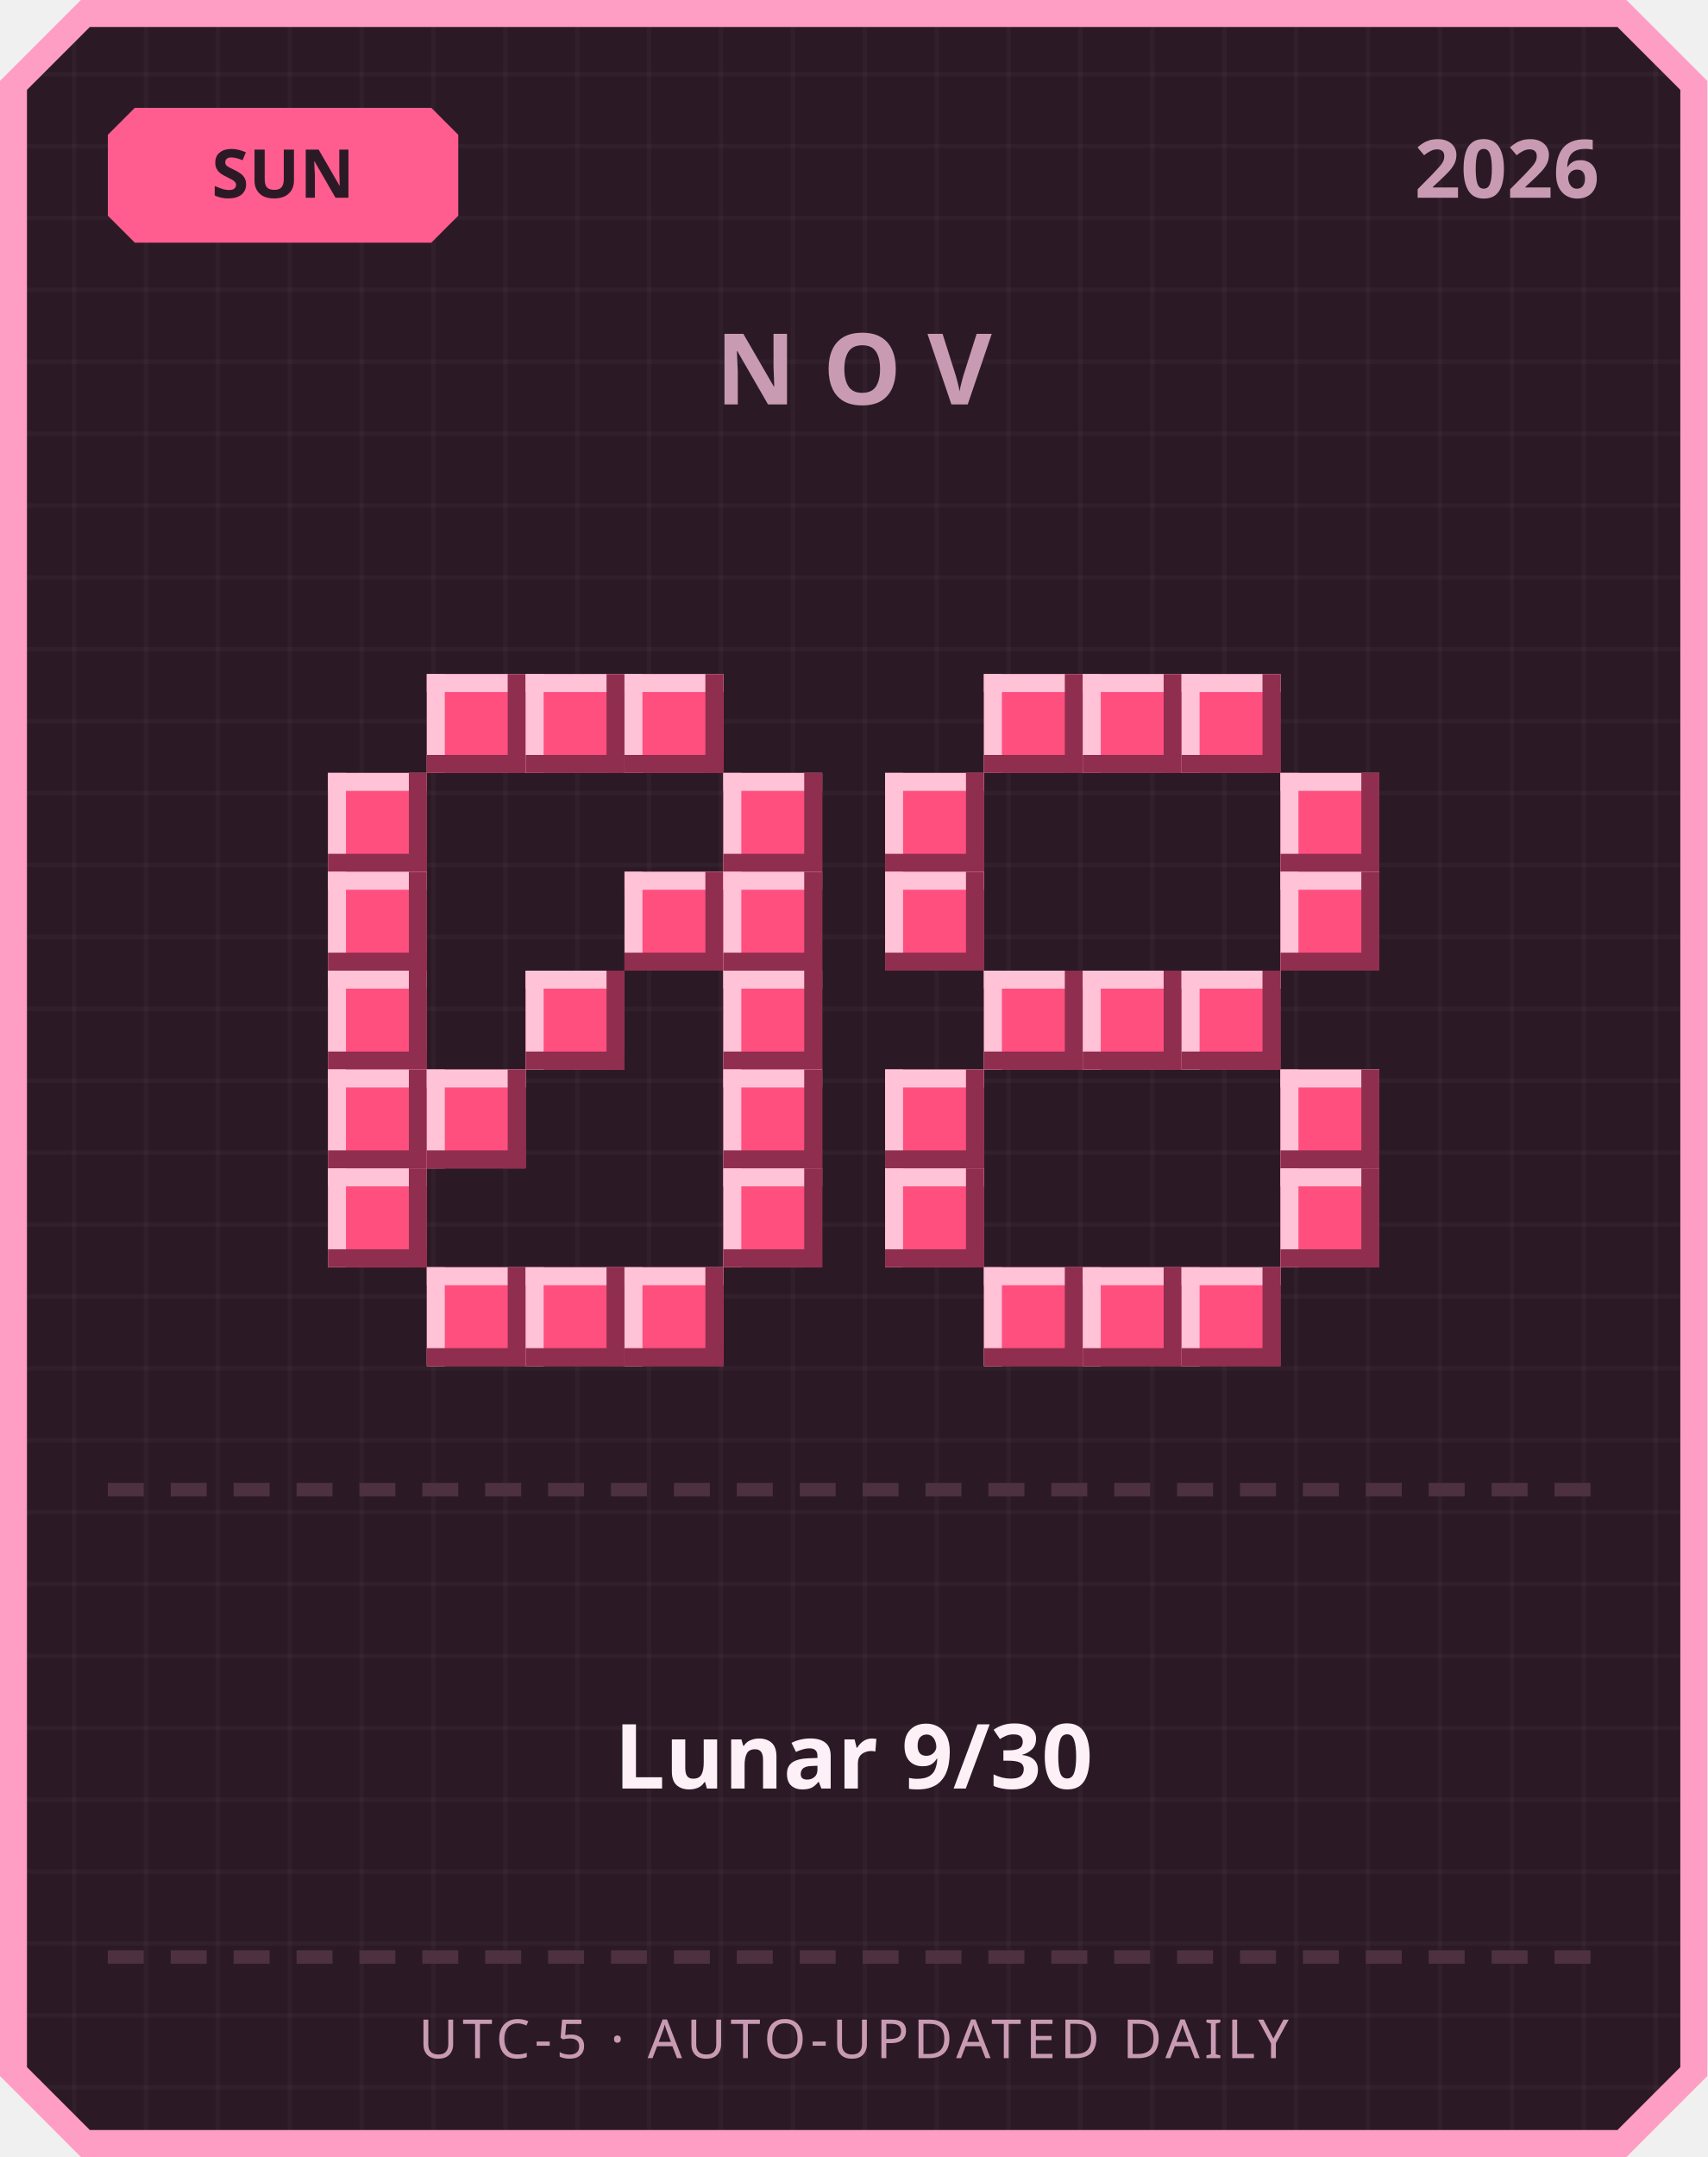
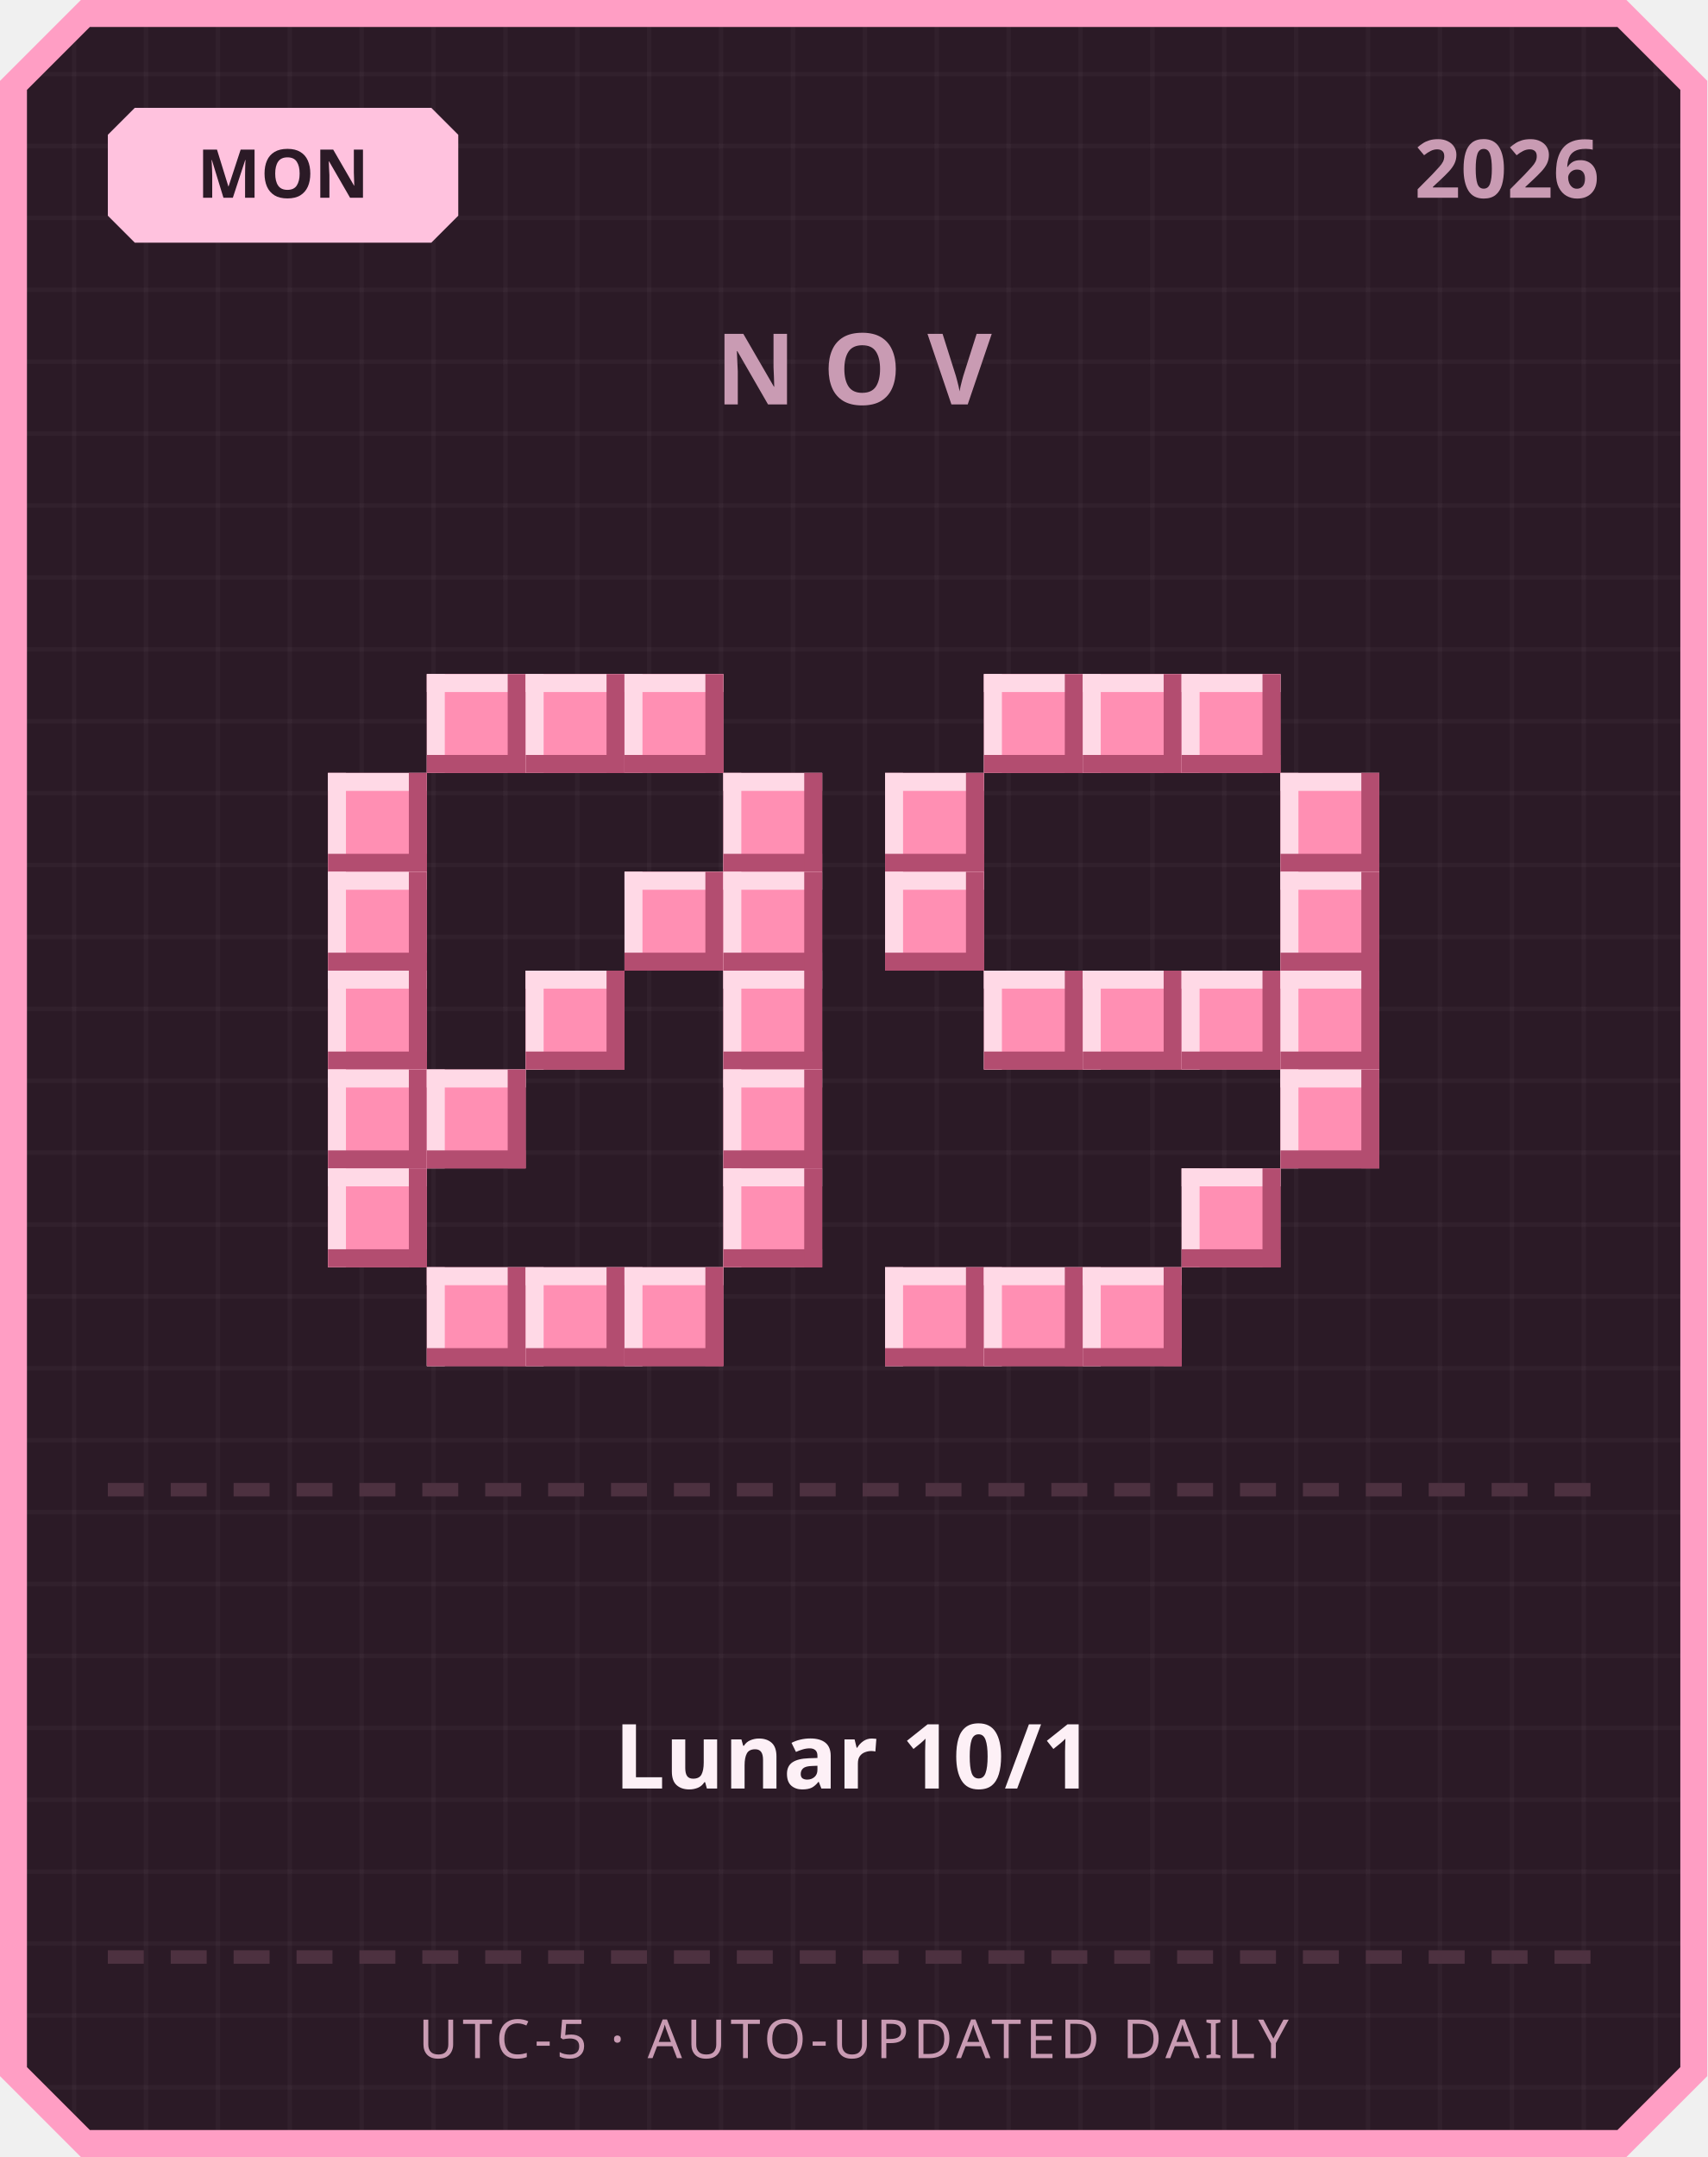
<svg xmlns="http://www.w3.org/2000/svg" width="380" height="480" viewBox="0 0 380 480">
  <defs>
    <pattern id="grid" width="16" height="16" patternUnits="userSpaceOnUse">
      <rect width="16" height="16" fill="#2b1a26" />
      <rect width="1" height="16" fill="#ffffff" opacity="0.03" />
      <rect width="16" height="1" fill="#ffffff" opacity="0.03" />
    </pattern>
  </defs>
  <path d="M 18,0 L 362,0 L 380,18 L 380,462 L 362,480 L 18,480 L 0,462 L 0,18 Z" fill="#ff9ec4" />
  <path d="M 20,6 L 360,6 L 374,20 L 374,460 L 360,474 L 20,474 L 6,460 L 6,20 Z" fill="url(#grid)" />
-   <path d="M 30,24 L 96,24 L 102,30 L 102,48 L 96,54 L 30,54 L 24,48 L 24,30 Z" fill="#ff5d8f" />
-   <text x="63" y="44" text-anchor="middle" font-family="'Segoe UI', sans-serif" font-size="15" font-weight="700" fill="#2b1a26">SUN</text>
+   <path d="M 30,24 L 96,24 L 102,30 L 102,48 L 96,54 L 30,54 L 24,48 L 24,30 Z" fill="#ffc2de" />
+   <text x="63" y="44" text-anchor="middle" font-family="'Segoe UI', sans-serif" font-size="15" font-weight="700" fill="#2b1a26">MON</text>
  <text x="356" y="44" text-anchor="end" font-family="'Segoe UI', sans-serif" font-size="18" font-weight="700" fill="#c99bb3">2026</text>
  <text x="190" y="90" text-anchor="middle" font-family="'Segoe UI', sans-serif" font-size="22" font-weight="700" letter-spacing="6" fill="#c99bb3">NOV</text>
-   <rect x="95" y="150" width="22" height="22" fill="#ff4f7e" />
-   <rect x="95" y="150" width="22" height="4" fill="#ffc2d6" />
-   <rect x="95" y="150" width="4" height="22" fill="#ffc2d6" />
-   <rect x="95" y="168" width="22" height="4" fill="#8f2e4e" />
-   <rect x="113" y="150" width="4" height="22" fill="#8f2e4e" />
-   <rect x="117" y="150" width="22" height="22" fill="#ff4f7e" />
-   <rect x="117" y="150" width="22" height="4" fill="#ffc2d6" />
-   <rect x="117" y="150" width="4" height="22" fill="#ffc2d6" />
-   <rect x="117" y="168" width="22" height="4" fill="#8f2e4e" />
-   <rect x="135" y="150" width="4" height="22" fill="#8f2e4e" />
-   <rect x="139" y="150" width="22" height="22" fill="#ff4f7e" />
-   <rect x="139" y="150" width="22" height="4" fill="#ffc2d6" />
-   <rect x="139" y="150" width="4" height="22" fill="#ffc2d6" />
-   <rect x="139" y="168" width="22" height="4" fill="#8f2e4e" />
-   <rect x="157" y="150" width="4" height="22" fill="#8f2e4e" />
-   <rect x="73" y="172" width="22" height="22" fill="#ff4f7e" />
-   <rect x="73" y="172" width="22" height="4" fill="#ffc2d6" />
-   <rect x="73" y="172" width="4" height="22" fill="#ffc2d6" />
-   <rect x="73" y="190" width="22" height="4" fill="#8f2e4e" />
-   <rect x="91" y="172" width="4" height="22" fill="#8f2e4e" />
-   <rect x="161" y="172" width="22" height="22" fill="#ff4f7e" />
-   <rect x="161" y="172" width="22" height="4" fill="#ffc2d6" />
-   <rect x="161" y="172" width="4" height="22" fill="#ffc2d6" />
-   <rect x="161" y="190" width="22" height="4" fill="#8f2e4e" />
-   <rect x="179" y="172" width="4" height="22" fill="#8f2e4e" />
-   <rect x="73" y="194" width="22" height="22" fill="#ff4f7e" />
-   <rect x="73" y="194" width="22" height="4" fill="#ffc2d6" />
-   <rect x="73" y="194" width="4" height="22" fill="#ffc2d6" />
-   <rect x="73" y="212" width="22" height="4" fill="#8f2e4e" />
-   <rect x="91" y="194" width="4" height="22" fill="#8f2e4e" />
-   <rect x="139" y="194" width="22" height="22" fill="#ff4f7e" />
-   <rect x="139" y="194" width="22" height="4" fill="#ffc2d6" />
-   <rect x="139" y="194" width="4" height="22" fill="#ffc2d6" />
-   <rect x="139" y="212" width="22" height="4" fill="#8f2e4e" />
-   <rect x="157" y="194" width="4" height="22" fill="#8f2e4e" />
-   <rect x="161" y="194" width="22" height="22" fill="#ff4f7e" />
-   <rect x="161" y="194" width="22" height="4" fill="#ffc2d6" />
-   <rect x="161" y="194" width="4" height="22" fill="#ffc2d6" />
-   <rect x="161" y="212" width="22" height="4" fill="#8f2e4e" />
-   <rect x="179" y="194" width="4" height="22" fill="#8f2e4e" />
-   <rect x="73" y="216" width="22" height="22" fill="#ff4f7e" />
-   <rect x="73" y="216" width="22" height="4" fill="#ffc2d6" />
-   <rect x="73" y="216" width="4" height="22" fill="#ffc2d6" />
-   <rect x="73" y="234" width="22" height="4" fill="#8f2e4e" />
-   <rect x="91" y="216" width="4" height="22" fill="#8f2e4e" />
-   <rect x="117" y="216" width="22" height="22" fill="#ff4f7e" />
-   <rect x="117" y="216" width="22" height="4" fill="#ffc2d6" />
-   <rect x="117" y="216" width="4" height="22" fill="#ffc2d6" />
-   <rect x="117" y="234" width="22" height="4" fill="#8f2e4e" />
-   <rect x="135" y="216" width="4" height="22" fill="#8f2e4e" />
-   <rect x="161" y="216" width="22" height="22" fill="#ff4f7e" />
-   <rect x="161" y="216" width="22" height="4" fill="#ffc2d6" />
-   <rect x="161" y="216" width="4" height="22" fill="#ffc2d6" />
-   <rect x="161" y="234" width="22" height="4" fill="#8f2e4e" />
-   <rect x="179" y="216" width="4" height="22" fill="#8f2e4e" />
-   <rect x="73" y="238" width="22" height="22" fill="#ff4f7e" />
-   <rect x="73" y="238" width="22" height="4" fill="#ffc2d6" />
-   <rect x="73" y="238" width="4" height="22" fill="#ffc2d6" />
-   <rect x="73" y="256" width="22" height="4" fill="#8f2e4e" />
-   <rect x="91" y="238" width="4" height="22" fill="#8f2e4e" />
-   <rect x="95" y="238" width="22" height="22" fill="#ff4f7e" />
-   <rect x="95" y="238" width="22" height="4" fill="#ffc2d6" />
-   <rect x="95" y="238" width="4" height="22" fill="#ffc2d6" />
-   <rect x="95" y="256" width="22" height="4" fill="#8f2e4e" />
-   <rect x="113" y="238" width="4" height="22" fill="#8f2e4e" />
-   <rect x="161" y="238" width="22" height="22" fill="#ff4f7e" />
-   <rect x="161" y="238" width="22" height="4" fill="#ffc2d6" />
-   <rect x="161" y="238" width="4" height="22" fill="#ffc2d6" />
-   <rect x="161" y="256" width="22" height="4" fill="#8f2e4e" />
-   <rect x="179" y="238" width="4" height="22" fill="#8f2e4e" />
-   <rect x="73" y="260" width="22" height="22" fill="#ff4f7e" />
-   <rect x="73" y="260" width="22" height="4" fill="#ffc2d6" />
-   <rect x="73" y="260" width="4" height="22" fill="#ffc2d6" />
-   <rect x="73" y="278" width="22" height="4" fill="#8f2e4e" />
-   <rect x="91" y="260" width="4" height="22" fill="#8f2e4e" />
-   <rect x="161" y="260" width="22" height="22" fill="#ff4f7e" />
-   <rect x="161" y="260" width="22" height="4" fill="#ffc2d6" />
-   <rect x="161" y="260" width="4" height="22" fill="#ffc2d6" />
-   <rect x="161" y="278" width="22" height="4" fill="#8f2e4e" />
-   <rect x="179" y="260" width="4" height="22" fill="#8f2e4e" />
-   <rect x="95" y="282" width="22" height="22" fill="#ff4f7e" />
-   <rect x="95" y="282" width="22" height="4" fill="#ffc2d6" />
-   <rect x="95" y="282" width="4" height="22" fill="#ffc2d6" />
-   <rect x="95" y="300" width="22" height="4" fill="#8f2e4e" />
-   <rect x="113" y="282" width="4" height="22" fill="#8f2e4e" />
-   <rect x="117" y="282" width="22" height="22" fill="#ff4f7e" />
-   <rect x="117" y="282" width="22" height="4" fill="#ffc2d6" />
-   <rect x="117" y="282" width="4" height="22" fill="#ffc2d6" />
-   <rect x="117" y="300" width="22" height="4" fill="#8f2e4e" />
-   <rect x="135" y="282" width="4" height="22" fill="#8f2e4e" />
-   <rect x="139" y="282" width="22" height="22" fill="#ff4f7e" />
-   <rect x="139" y="282" width="22" height="4" fill="#ffc2d6" />
-   <rect x="139" y="282" width="4" height="22" fill="#ffc2d6" />
-   <rect x="139" y="300" width="22" height="4" fill="#8f2e4e" />
-   <rect x="157" y="282" width="4" height="22" fill="#8f2e4e" />
-   <rect x="219" y="150" width="22" height="22" fill="#ff4f7e" />
-   <rect x="219" y="150" width="22" height="4" fill="#ffc2d6" />
-   <rect x="219" y="150" width="4" height="22" fill="#ffc2d6" />
-   <rect x="219" y="168" width="22" height="4" fill="#8f2e4e" />
-   <rect x="237" y="150" width="4" height="22" fill="#8f2e4e" />
-   <rect x="241" y="150" width="22" height="22" fill="#ff4f7e" />
-   <rect x="241" y="150" width="22" height="4" fill="#ffc2d6" />
-   <rect x="241" y="150" width="4" height="22" fill="#ffc2d6" />
-   <rect x="241" y="168" width="22" height="4" fill="#8f2e4e" />
-   <rect x="259" y="150" width="4" height="22" fill="#8f2e4e" />
-   <rect x="263" y="150" width="22" height="22" fill="#ff4f7e" />
-   <rect x="263" y="150" width="22" height="4" fill="#ffc2d6" />
-   <rect x="263" y="150" width="4" height="22" fill="#ffc2d6" />
-   <rect x="263" y="168" width="22" height="4" fill="#8f2e4e" />
-   <rect x="281" y="150" width="4" height="22" fill="#8f2e4e" />
-   <rect x="197" y="172" width="22" height="22" fill="#ff4f7e" />
-   <rect x="197" y="172" width="22" height="4" fill="#ffc2d6" />
-   <rect x="197" y="172" width="4" height="22" fill="#ffc2d6" />
-   <rect x="197" y="190" width="22" height="4" fill="#8f2e4e" />
-   <rect x="215" y="172" width="4" height="22" fill="#8f2e4e" />
-   <rect x="285" y="172" width="22" height="22" fill="#ff4f7e" />
-   <rect x="285" y="172" width="22" height="4" fill="#ffc2d6" />
-   <rect x="285" y="172" width="4" height="22" fill="#ffc2d6" />
-   <rect x="285" y="190" width="22" height="4" fill="#8f2e4e" />
-   <rect x="303" y="172" width="4" height="22" fill="#8f2e4e" />
-   <rect x="197" y="194" width="22" height="22" fill="#ff4f7e" />
-   <rect x="197" y="194" width="22" height="4" fill="#ffc2d6" />
-   <rect x="197" y="194" width="4" height="22" fill="#ffc2d6" />
-   <rect x="197" y="212" width="22" height="4" fill="#8f2e4e" />
-   <rect x="215" y="194" width="4" height="22" fill="#8f2e4e" />
-   <rect x="285" y="194" width="22" height="22" fill="#ff4f7e" />
-   <rect x="285" y="194" width="22" height="4" fill="#ffc2d6" />
-   <rect x="285" y="194" width="4" height="22" fill="#ffc2d6" />
-   <rect x="285" y="212" width="22" height="4" fill="#8f2e4e" />
-   <rect x="303" y="194" width="4" height="22" fill="#8f2e4e" />
-   <rect x="219" y="216" width="22" height="22" fill="#ff4f7e" />
-   <rect x="219" y="216" width="22" height="4" fill="#ffc2d6" />
-   <rect x="219" y="216" width="4" height="22" fill="#ffc2d6" />
-   <rect x="219" y="234" width="22" height="4" fill="#8f2e4e" />
-   <rect x="237" y="216" width="4" height="22" fill="#8f2e4e" />
-   <rect x="241" y="216" width="22" height="22" fill="#ff4f7e" />
-   <rect x="241" y="216" width="22" height="4" fill="#ffc2d6" />
-   <rect x="241" y="216" width="4" height="22" fill="#ffc2d6" />
-   <rect x="241" y="234" width="22" height="4" fill="#8f2e4e" />
-   <rect x="259" y="216" width="4" height="22" fill="#8f2e4e" />
-   <rect x="263" y="216" width="22" height="22" fill="#ff4f7e" />
-   <rect x="263" y="216" width="22" height="4" fill="#ffc2d6" />
-   <rect x="263" y="216" width="4" height="22" fill="#ffc2d6" />
-   <rect x="263" y="234" width="22" height="4" fill="#8f2e4e" />
-   <rect x="281" y="216" width="4" height="22" fill="#8f2e4e" />
-   <rect x="197" y="238" width="22" height="22" fill="#ff4f7e" />
-   <rect x="197" y="238" width="22" height="4" fill="#ffc2d6" />
-   <rect x="197" y="238" width="4" height="22" fill="#ffc2d6" />
-   <rect x="197" y="256" width="22" height="4" fill="#8f2e4e" />
-   <rect x="215" y="238" width="4" height="22" fill="#8f2e4e" />
-   <rect x="285" y="238" width="22" height="22" fill="#ff4f7e" />
-   <rect x="285" y="238" width="22" height="4" fill="#ffc2d6" />
-   <rect x="285" y="238" width="4" height="22" fill="#ffc2d6" />
-   <rect x="285" y="256" width="22" height="4" fill="#8f2e4e" />
-   <rect x="303" y="238" width="4" height="22" fill="#8f2e4e" />
-   <rect x="197" y="260" width="22" height="22" fill="#ff4f7e" />
-   <rect x="197" y="260" width="22" height="4" fill="#ffc2d6" />
-   <rect x="197" y="260" width="4" height="22" fill="#ffc2d6" />
-   <rect x="197" y="278" width="22" height="4" fill="#8f2e4e" />
-   <rect x="215" y="260" width="4" height="22" fill="#8f2e4e" />
-   <rect x="285" y="260" width="22" height="22" fill="#ff4f7e" />
-   <rect x="285" y="260" width="22" height="4" fill="#ffc2d6" />
-   <rect x="285" y="260" width="4" height="22" fill="#ffc2d6" />
-   <rect x="285" y="278" width="22" height="4" fill="#8f2e4e" />
-   <rect x="303" y="260" width="4" height="22" fill="#8f2e4e" />
-   <rect x="219" y="282" width="22" height="22" fill="#ff4f7e" />
-   <rect x="219" y="282" width="22" height="4" fill="#ffc2d6" />
-   <rect x="219" y="282" width="4" height="22" fill="#ffc2d6" />
-   <rect x="219" y="300" width="22" height="4" fill="#8f2e4e" />
-   <rect x="237" y="282" width="4" height="22" fill="#8f2e4e" />
-   <rect x="241" y="282" width="22" height="22" fill="#ff4f7e" />
-   <rect x="241" y="282" width="22" height="4" fill="#ffc2d6" />
-   <rect x="241" y="282" width="4" height="22" fill="#ffc2d6" />
-   <rect x="241" y="300" width="22" height="4" fill="#8f2e4e" />
-   <rect x="259" y="282" width="4" height="22" fill="#8f2e4e" />
-   <rect x="263" y="282" width="22" height="22" fill="#ff4f7e" />
-   <rect x="263" y="282" width="22" height="4" fill="#ffc2d6" />
-   <rect x="263" y="282" width="4" height="22" fill="#ffc2d6" />
-   <rect x="263" y="300" width="22" height="4" fill="#8f2e4e" />
-   <rect x="281" y="282" width="4" height="22" fill="#8f2e4e" />
+   <rect x="95" y="150" width="22" height="22" fill="#ff8fb3" />
+   <rect x="95" y="150" width="22" height="4" fill="#ffd9e6" />
+   <rect x="95" y="150" width="4" height="22" fill="#ffd9e6" />
+   <rect x="95" y="168" width="22" height="4" fill="#b34d70" />
+   <rect x="113" y="150" width="4" height="22" fill="#b34d70" />
+   <rect x="117" y="150" width="22" height="22" fill="#ff8fb3" />
+   <rect x="117" y="150" width="22" height="4" fill="#ffd9e6" />
+   <rect x="117" y="150" width="4" height="22" fill="#ffd9e6" />
+   <rect x="117" y="168" width="22" height="4" fill="#b34d70" />
+   <rect x="135" y="150" width="4" height="22" fill="#b34d70" />
+   <rect x="139" y="150" width="22" height="22" fill="#ff8fb3" />
+   <rect x="139" y="150" width="22" height="4" fill="#ffd9e6" />
+   <rect x="139" y="150" width="4" height="22" fill="#ffd9e6" />
+   <rect x="139" y="168" width="22" height="4" fill="#b34d70" />
+   <rect x="157" y="150" width="4" height="22" fill="#b34d70" />
+   <rect x="73" y="172" width="22" height="22" fill="#ff8fb3" />
+   <rect x="73" y="172" width="22" height="4" fill="#ffd9e6" />
+   <rect x="73" y="172" width="4" height="22" fill="#ffd9e6" />
+   <rect x="73" y="190" width="22" height="4" fill="#b34d70" />
+   <rect x="91" y="172" width="4" height="22" fill="#b34d70" />
+   <rect x="161" y="172" width="22" height="22" fill="#ff8fb3" />
+   <rect x="161" y="172" width="22" height="4" fill="#ffd9e6" />
+   <rect x="161" y="172" width="4" height="22" fill="#ffd9e6" />
+   <rect x="161" y="190" width="22" height="4" fill="#b34d70" />
+   <rect x="179" y="172" width="4" height="22" fill="#b34d70" />
+   <rect x="73" y="194" width="22" height="22" fill="#ff8fb3" />
+   <rect x="73" y="194" width="22" height="4" fill="#ffd9e6" />
+   <rect x="73" y="194" width="4" height="22" fill="#ffd9e6" />
+   <rect x="73" y="212" width="22" height="4" fill="#b34d70" />
+   <rect x="91" y="194" width="4" height="22" fill="#b34d70" />
+   <rect x="139" y="194" width="22" height="22" fill="#ff8fb3" />
+   <rect x="139" y="194" width="22" height="4" fill="#ffd9e6" />
+   <rect x="139" y="194" width="4" height="22" fill="#ffd9e6" />
+   <rect x="139" y="212" width="22" height="4" fill="#b34d70" />
+   <rect x="157" y="194" width="4" height="22" fill="#b34d70" />
+   <rect x="161" y="194" width="22" height="22" fill="#ff8fb3" />
+   <rect x="161" y="194" width="22" height="4" fill="#ffd9e6" />
+   <rect x="161" y="194" width="4" height="22" fill="#ffd9e6" />
+   <rect x="161" y="212" width="22" height="4" fill="#b34d70" />
+   <rect x="179" y="194" width="4" height="22" fill="#b34d70" />
+   <rect x="73" y="216" width="22" height="22" fill="#ff8fb3" />
+   <rect x="73" y="216" width="22" height="4" fill="#ffd9e6" />
+   <rect x="73" y="216" width="4" height="22" fill="#ffd9e6" />
+   <rect x="73" y="234" width="22" height="4" fill="#b34d70" />
+   <rect x="91" y="216" width="4" height="22" fill="#b34d70" />
+   <rect x="117" y="216" width="22" height="22" fill="#ff8fb3" />
+   <rect x="117" y="216" width="22" height="4" fill="#ffd9e6" />
+   <rect x="117" y="216" width="4" height="22" fill="#ffd9e6" />
+   <rect x="117" y="234" width="22" height="4" fill="#b34d70" />
+   <rect x="135" y="216" width="4" height="22" fill="#b34d70" />
+   <rect x="161" y="216" width="22" height="22" fill="#ff8fb3" />
+   <rect x="161" y="216" width="22" height="4" fill="#ffd9e6" />
+   <rect x="161" y="216" width="4" height="22" fill="#ffd9e6" />
+   <rect x="161" y="234" width="22" height="4" fill="#b34d70" />
+   <rect x="179" y="216" width="4" height="22" fill="#b34d70" />
+   <rect x="73" y="238" width="22" height="22" fill="#ff8fb3" />
+   <rect x="73" y="238" width="22" height="4" fill="#ffd9e6" />
+   <rect x="73" y="238" width="4" height="22" fill="#ffd9e6" />
+   <rect x="73" y="256" width="22" height="4" fill="#b34d70" />
+   <rect x="91" y="238" width="4" height="22" fill="#b34d70" />
+   <rect x="95" y="238" width="22" height="22" fill="#ff8fb3" />
+   <rect x="95" y="238" width="22" height="4" fill="#ffd9e6" />
+   <rect x="95" y="238" width="4" height="22" fill="#ffd9e6" />
+   <rect x="95" y="256" width="22" height="4" fill="#b34d70" />
+   <rect x="113" y="238" width="4" height="22" fill="#b34d70" />
+   <rect x="161" y="238" width="22" height="22" fill="#ff8fb3" />
+   <rect x="161" y="238" width="22" height="4" fill="#ffd9e6" />
+   <rect x="161" y="238" width="4" height="22" fill="#ffd9e6" />
+   <rect x="161" y="256" width="22" height="4" fill="#b34d70" />
+   <rect x="179" y="238" width="4" height="22" fill="#b34d70" />
+   <rect x="73" y="260" width="22" height="22" fill="#ff8fb3" />
+   <rect x="73" y="260" width="22" height="4" fill="#ffd9e6" />
+   <rect x="73" y="260" width="4" height="22" fill="#ffd9e6" />
+   <rect x="73" y="278" width="22" height="4" fill="#b34d70" />
+   <rect x="91" y="260" width="4" height="22" fill="#b34d70" />
+   <rect x="161" y="260" width="22" height="22" fill="#ff8fb3" />
+   <rect x="161" y="260" width="22" height="4" fill="#ffd9e6" />
+   <rect x="161" y="260" width="4" height="22" fill="#ffd9e6" />
+   <rect x="161" y="278" width="22" height="4" fill="#b34d70" />
+   <rect x="179" y="260" width="4" height="22" fill="#b34d70" />
+   <rect x="95" y="282" width="22" height="22" fill="#ff8fb3" />
+   <rect x="95" y="282" width="22" height="4" fill="#ffd9e6" />
+   <rect x="95" y="282" width="4" height="22" fill="#ffd9e6" />
+   <rect x="95" y="300" width="22" height="4" fill="#b34d70" />
+   <rect x="113" y="282" width="4" height="22" fill="#b34d70" />
+   <rect x="117" y="282" width="22" height="22" fill="#ff8fb3" />
+   <rect x="117" y="282" width="22" height="4" fill="#ffd9e6" />
+   <rect x="117" y="282" width="4" height="22" fill="#ffd9e6" />
+   <rect x="117" y="300" width="22" height="4" fill="#b34d70" />
+   <rect x="135" y="282" width="4" height="22" fill="#b34d70" />
+   <rect x="139" y="282" width="22" height="22" fill="#ff8fb3" />
+   <rect x="139" y="282" width="22" height="4" fill="#ffd9e6" />
+   <rect x="139" y="282" width="4" height="22" fill="#ffd9e6" />
+   <rect x="139" y="300" width="22" height="4" fill="#b34d70" />
+   <rect x="157" y="282" width="4" height="22" fill="#b34d70" />
+   <rect x="219" y="150" width="22" height="22" fill="#ff8fb3" />
+   <rect x="219" y="150" width="22" height="4" fill="#ffd9e6" />
+   <rect x="219" y="150" width="4" height="22" fill="#ffd9e6" />
+   <rect x="219" y="168" width="22" height="4" fill="#b34d70" />
+   <rect x="237" y="150" width="4" height="22" fill="#b34d70" />
+   <rect x="241" y="150" width="22" height="22" fill="#ff8fb3" />
+   <rect x="241" y="150" width="22" height="4" fill="#ffd9e6" />
+   <rect x="241" y="150" width="4" height="22" fill="#ffd9e6" />
+   <rect x="241" y="168" width="22" height="4" fill="#b34d70" />
+   <rect x="259" y="150" width="4" height="22" fill="#b34d70" />
+   <rect x="263" y="150" width="22" height="22" fill="#ff8fb3" />
+   <rect x="263" y="150" width="22" height="4" fill="#ffd9e6" />
+   <rect x="263" y="150" width="4" height="22" fill="#ffd9e6" />
+   <rect x="263" y="168" width="22" height="4" fill="#b34d70" />
+   <rect x="281" y="150" width="4" height="22" fill="#b34d70" />
+   <rect x="197" y="172" width="22" height="22" fill="#ff8fb3" />
+   <rect x="197" y="172" width="22" height="4" fill="#ffd9e6" />
+   <rect x="197" y="172" width="4" height="22" fill="#ffd9e6" />
+   <rect x="197" y="190" width="22" height="4" fill="#b34d70" />
+   <rect x="215" y="172" width="4" height="22" fill="#b34d70" />
+   <rect x="285" y="172" width="22" height="22" fill="#ff8fb3" />
+   <rect x="285" y="172" width="22" height="4" fill="#ffd9e6" />
+   <rect x="285" y="172" width="4" height="22" fill="#ffd9e6" />
+   <rect x="285" y="190" width="22" height="4" fill="#b34d70" />
+   <rect x="303" y="172" width="4" height="22" fill="#b34d70" />
+   <rect x="197" y="194" width="22" height="22" fill="#ff8fb3" />
+   <rect x="197" y="194" width="22" height="4" fill="#ffd9e6" />
+   <rect x="197" y="194" width="4" height="22" fill="#ffd9e6" />
+   <rect x="197" y="212" width="22" height="4" fill="#b34d70" />
+   <rect x="215" y="194" width="4" height="22" fill="#b34d70" />
+   <rect x="285" y="194" width="22" height="22" fill="#ff8fb3" />
+   <rect x="285" y="194" width="22" height="4" fill="#ffd9e6" />
+   <rect x="285" y="194" width="4" height="22" fill="#ffd9e6" />
+   <rect x="285" y="212" width="22" height="4" fill="#b34d70" />
+   <rect x="303" y="194" width="4" height="22" fill="#b34d70" />
+   <rect x="219" y="216" width="22" height="22" fill="#ff8fb3" />
+   <rect x="219" y="216" width="22" height="4" fill="#ffd9e6" />
+   <rect x="219" y="216" width="4" height="22" fill="#ffd9e6" />
+   <rect x="219" y="234" width="22" height="4" fill="#b34d70" />
+   <rect x="237" y="216" width="4" height="22" fill="#b34d70" />
+   <rect x="241" y="216" width="22" height="22" fill="#ff8fb3" />
+   <rect x="241" y="216" width="22" height="4" fill="#ffd9e6" />
+   <rect x="241" y="216" width="4" height="22" fill="#ffd9e6" />
+   <rect x="241" y="234" width="22" height="4" fill="#b34d70" />
+   <rect x="259" y="216" width="4" height="22" fill="#b34d70" />
+   <rect x="263" y="216" width="22" height="22" fill="#ff8fb3" />
+   <rect x="263" y="216" width="22" height="4" fill="#ffd9e6" />
+   <rect x="263" y="216" width="4" height="22" fill="#ffd9e6" />
+   <rect x="263" y="234" width="22" height="4" fill="#b34d70" />
+   <rect x="281" y="216" width="4" height="22" fill="#b34d70" />
+   <rect x="285" y="216" width="22" height="22" fill="#ff8fb3" />
+   <rect x="285" y="216" width="22" height="4" fill="#ffd9e6" />
+   <rect x="285" y="216" width="4" height="22" fill="#ffd9e6" />
+   <rect x="285" y="234" width="22" height="4" fill="#b34d70" />
+   <rect x="303" y="216" width="4" height="22" fill="#b34d70" />
+   <rect x="285" y="238" width="22" height="22" fill="#ff8fb3" />
+   <rect x="285" y="238" width="22" height="4" fill="#ffd9e6" />
+   <rect x="285" y="238" width="4" height="22" fill="#ffd9e6" />
+   <rect x="285" y="256" width="22" height="4" fill="#b34d70" />
+   <rect x="303" y="238" width="4" height="22" fill="#b34d70" />
+   <rect x="263" y="260" width="22" height="22" fill="#ff8fb3" />
+   <rect x="263" y="260" width="22" height="4" fill="#ffd9e6" />
+   <rect x="263" y="260" width="4" height="22" fill="#ffd9e6" />
+   <rect x="263" y="278" width="22" height="4" fill="#b34d70" />
+   <rect x="281" y="260" width="4" height="22" fill="#b34d70" />
+   <rect x="197" y="282" width="22" height="22" fill="#ff8fb3" />
+   <rect x="197" y="282" width="22" height="4" fill="#ffd9e6" />
+   <rect x="197" y="282" width="4" height="22" fill="#ffd9e6" />
+   <rect x="197" y="300" width="22" height="4" fill="#b34d70" />
+   <rect x="215" y="282" width="4" height="22" fill="#b34d70" />
+   <rect x="219" y="282" width="22" height="22" fill="#ff8fb3" />
+   <rect x="219" y="282" width="22" height="4" fill="#ffd9e6" />
+   <rect x="219" y="282" width="4" height="22" fill="#ffd9e6" />
+   <rect x="219" y="300" width="22" height="4" fill="#b34d70" />
+   <rect x="237" y="282" width="4" height="22" fill="#b34d70" />
+   <rect x="241" y="282" width="22" height="22" fill="#ff8fb3" />
+   <rect x="241" y="282" width="22" height="4" fill="#ffd9e6" />
+   <rect x="241" y="282" width="4" height="22" fill="#ffd9e6" />
+   <rect x="241" y="300" width="22" height="4" fill="#b34d70" />
+   <rect x="259" y="282" width="4" height="22" fill="#b34d70" />
  <rect x="24" y="330" width="8" height="3" fill="#4d3140" />
  <rect x="38" y="330" width="8" height="3" fill="#4d3140" />
  <rect x="52" y="330" width="8" height="3" fill="#4d3140" />
  <rect x="66" y="330" width="8" height="3" fill="#4d3140" />
  <rect x="80" y="330" width="8" height="3" fill="#4d3140" />
  <rect x="94" y="330" width="8" height="3" fill="#4d3140" />
  <rect x="108" y="330" width="8" height="3" fill="#4d3140" />
  <rect x="122" y="330" width="8" height="3" fill="#4d3140" />
  <rect x="136" y="330" width="8" height="3" fill="#4d3140" />
  <rect x="150" y="330" width="8" height="3" fill="#4d3140" />
  <rect x="164" y="330" width="8" height="3" fill="#4d3140" />
  <rect x="178" y="330" width="8" height="3" fill="#4d3140" />
  <rect x="192" y="330" width="8" height="3" fill="#4d3140" />
  <rect x="206" y="330" width="8" height="3" fill="#4d3140" />
  <rect x="220" y="330" width="8" height="3" fill="#4d3140" />
  <rect x="234" y="330" width="8" height="3" fill="#4d3140" />
  <rect x="248" y="330" width="8" height="3" fill="#4d3140" />
  <rect x="262" y="330" width="8" height="3" fill="#4d3140" />
  <rect x="276" y="330" width="8" height="3" fill="#4d3140" />
  <rect x="290" y="330" width="8" height="3" fill="#4d3140" />
  <rect x="304" y="330" width="8" height="3" fill="#4d3140" />
  <rect x="318" y="330" width="8" height="3" fill="#4d3140" />
  <rect x="332" y="330" width="8" height="3" fill="#4d3140" />
  <rect x="346" y="330" width="8" height="3" fill="#4d3140" />
-   <text x="190" y="398" text-anchor="middle" font-family="'Segoe UI', 'Microsoft JhengHei', sans-serif" font-size="20" font-weight="700" fill="#fdf0f6">Lunar 9/30</text>
+   <text x="190" y="398" text-anchor="middle" font-family="'Segoe UI', 'Microsoft JhengHei', sans-serif" font-size="20" font-weight="700" fill="#fdf0f6">Lunar 10/1</text>
  <rect x="24" y="434" width="8" height="3" fill="#4d3140" />
  <rect x="38" y="434" width="8" height="3" fill="#4d3140" />
  <rect x="52" y="434" width="8" height="3" fill="#4d3140" />
  <rect x="66" y="434" width="8" height="3" fill="#4d3140" />
  <rect x="80" y="434" width="8" height="3" fill="#4d3140" />
  <rect x="94" y="434" width="8" height="3" fill="#4d3140" />
  <rect x="108" y="434" width="8" height="3" fill="#4d3140" />
  <rect x="122" y="434" width="8" height="3" fill="#4d3140" />
  <rect x="136" y="434" width="8" height="3" fill="#4d3140" />
  <rect x="150" y="434" width="8" height="3" fill="#4d3140" />
  <rect x="164" y="434" width="8" height="3" fill="#4d3140" />
  <rect x="178" y="434" width="8" height="3" fill="#4d3140" />
  <rect x="192" y="434" width="8" height="3" fill="#4d3140" />
  <rect x="206" y="434" width="8" height="3" fill="#4d3140" />
  <rect x="220" y="434" width="8" height="3" fill="#4d3140" />
  <rect x="234" y="434" width="8" height="3" fill="#4d3140" />
  <rect x="248" y="434" width="8" height="3" fill="#4d3140" />
  <rect x="262" y="434" width="8" height="3" fill="#4d3140" />
  <rect x="276" y="434" width="8" height="3" fill="#4d3140" />
  <rect x="290" y="434" width="8" height="3" fill="#4d3140" />
  <rect x="304" y="434" width="8" height="3" fill="#4d3140" />
  <rect x="318" y="434" width="8" height="3" fill="#4d3140" />
  <rect x="332" y="434" width="8" height="3" fill="#4d3140" />
  <rect x="346" y="434" width="8" height="3" fill="#4d3140" />
  <text x="190" y="458" text-anchor="middle" font-family="'Segoe UI', sans-serif" font-size="12" letter-spacing="1" fill="#c99bb3">UTC-5 · AUTO-UPDATED DAILY</text>
</svg>
